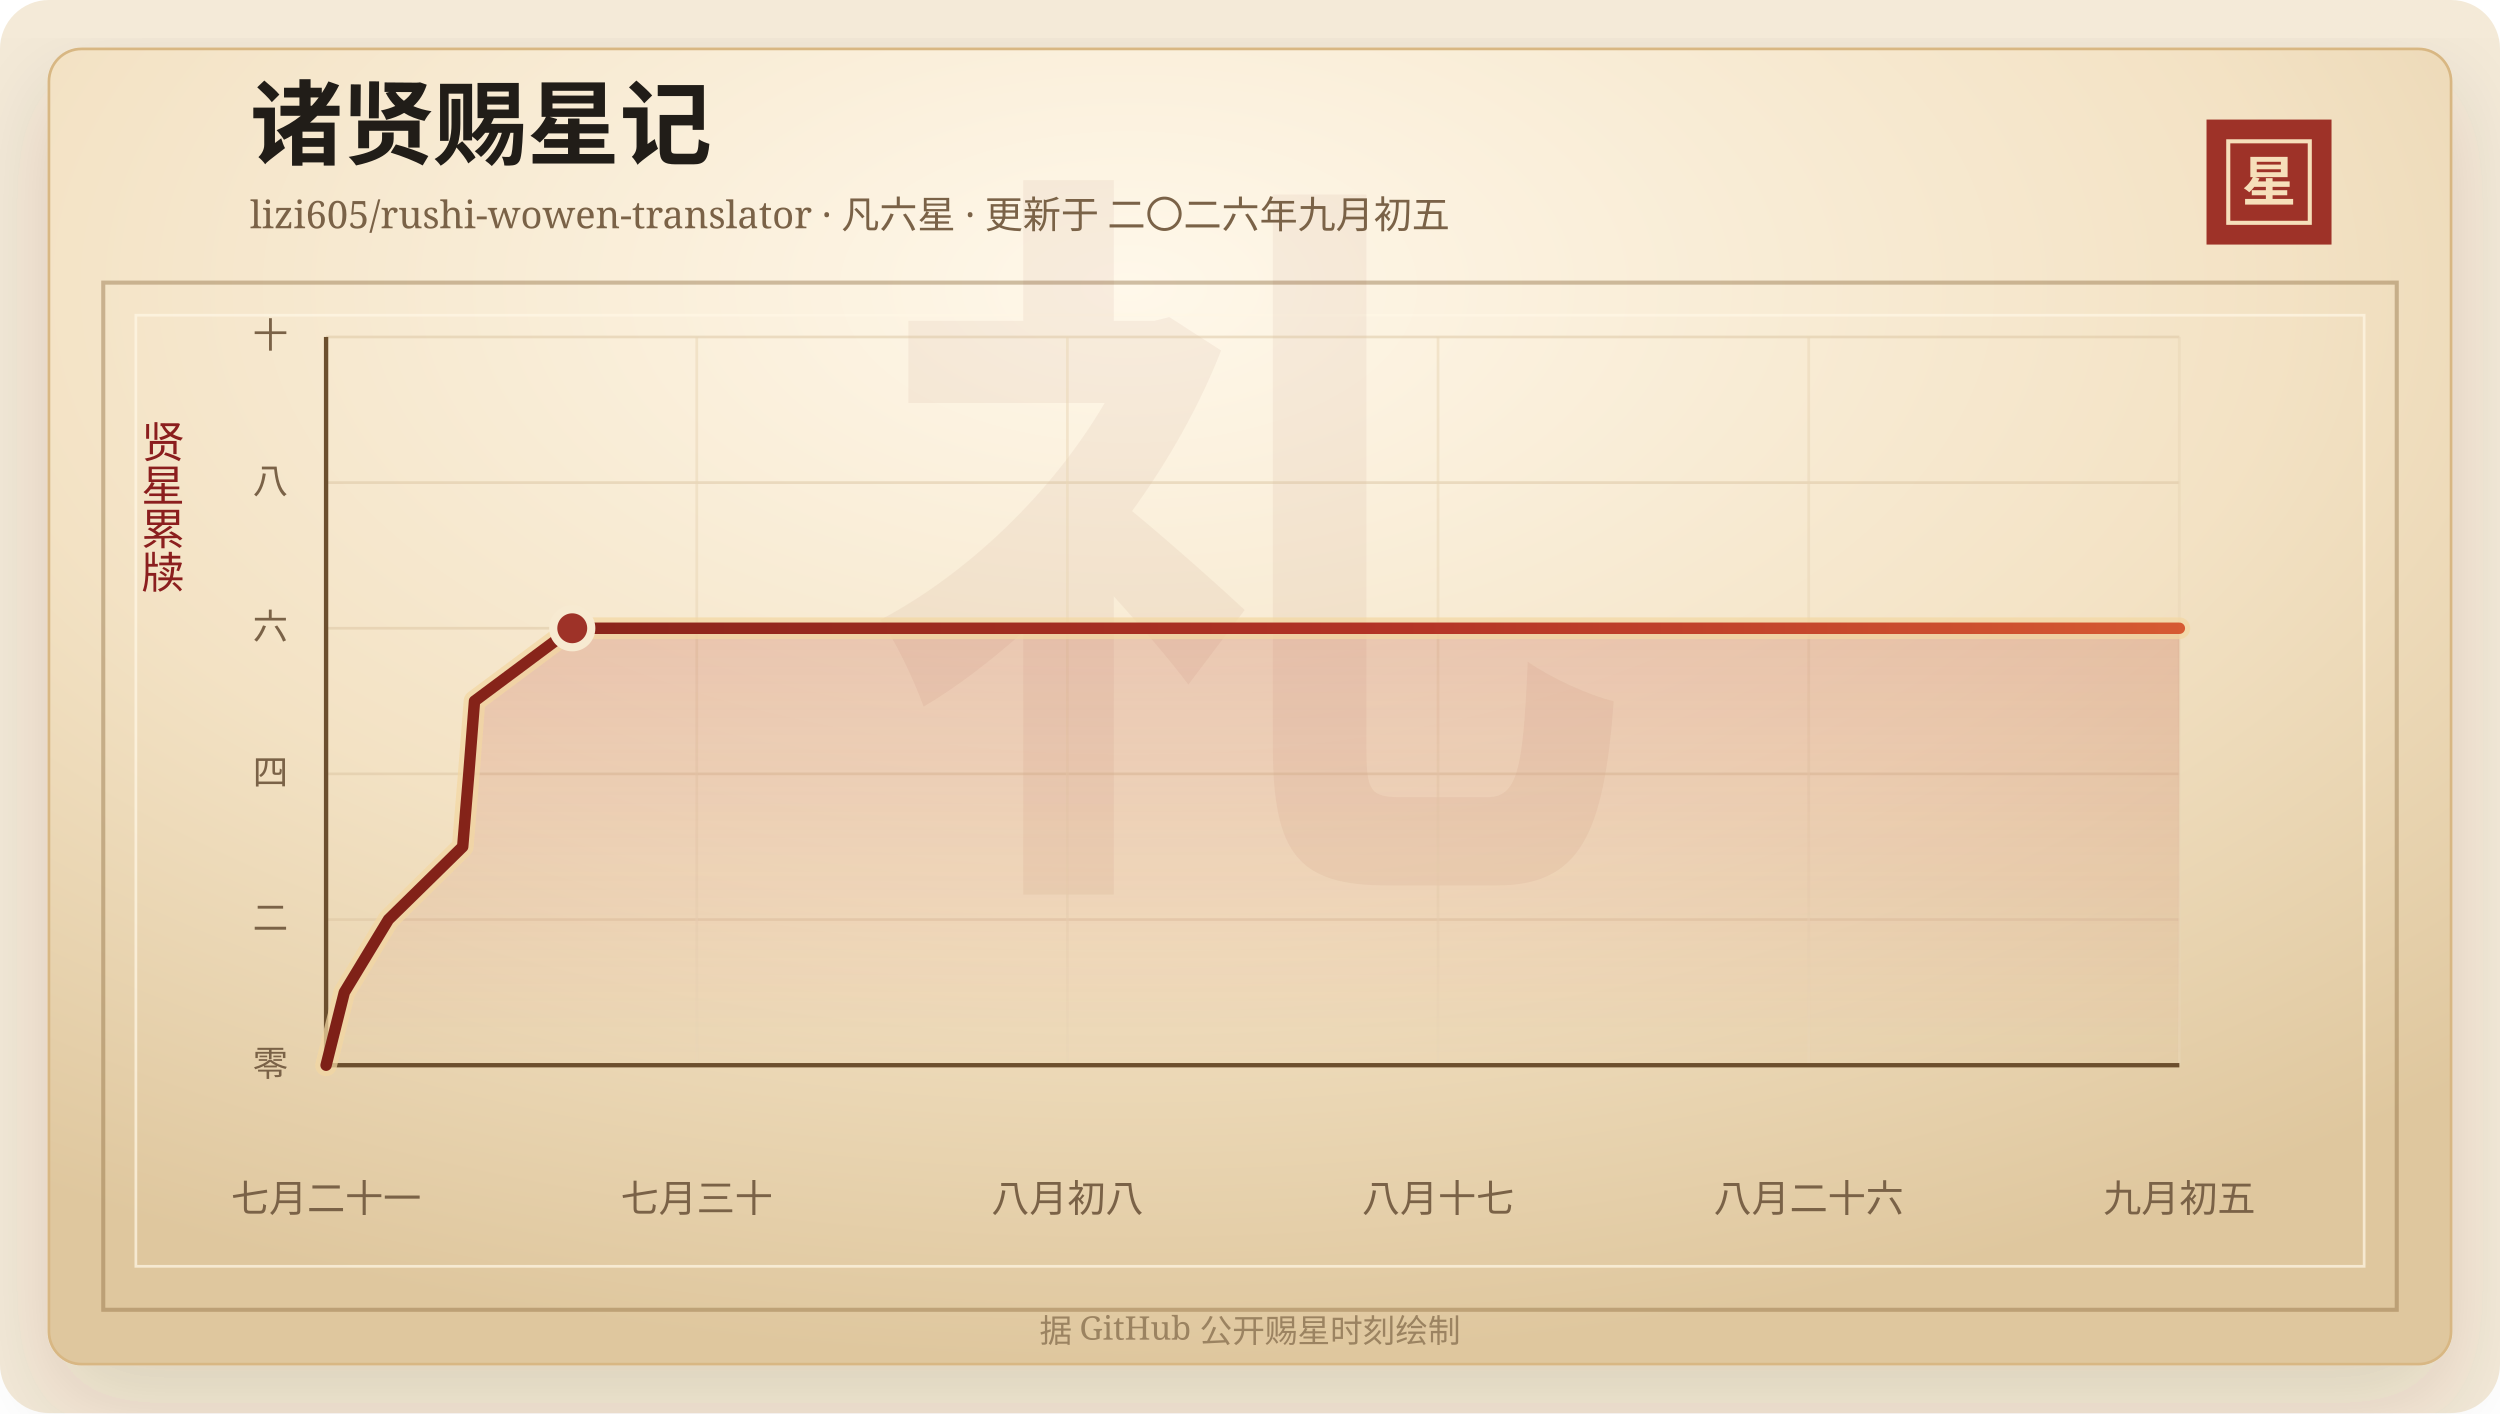
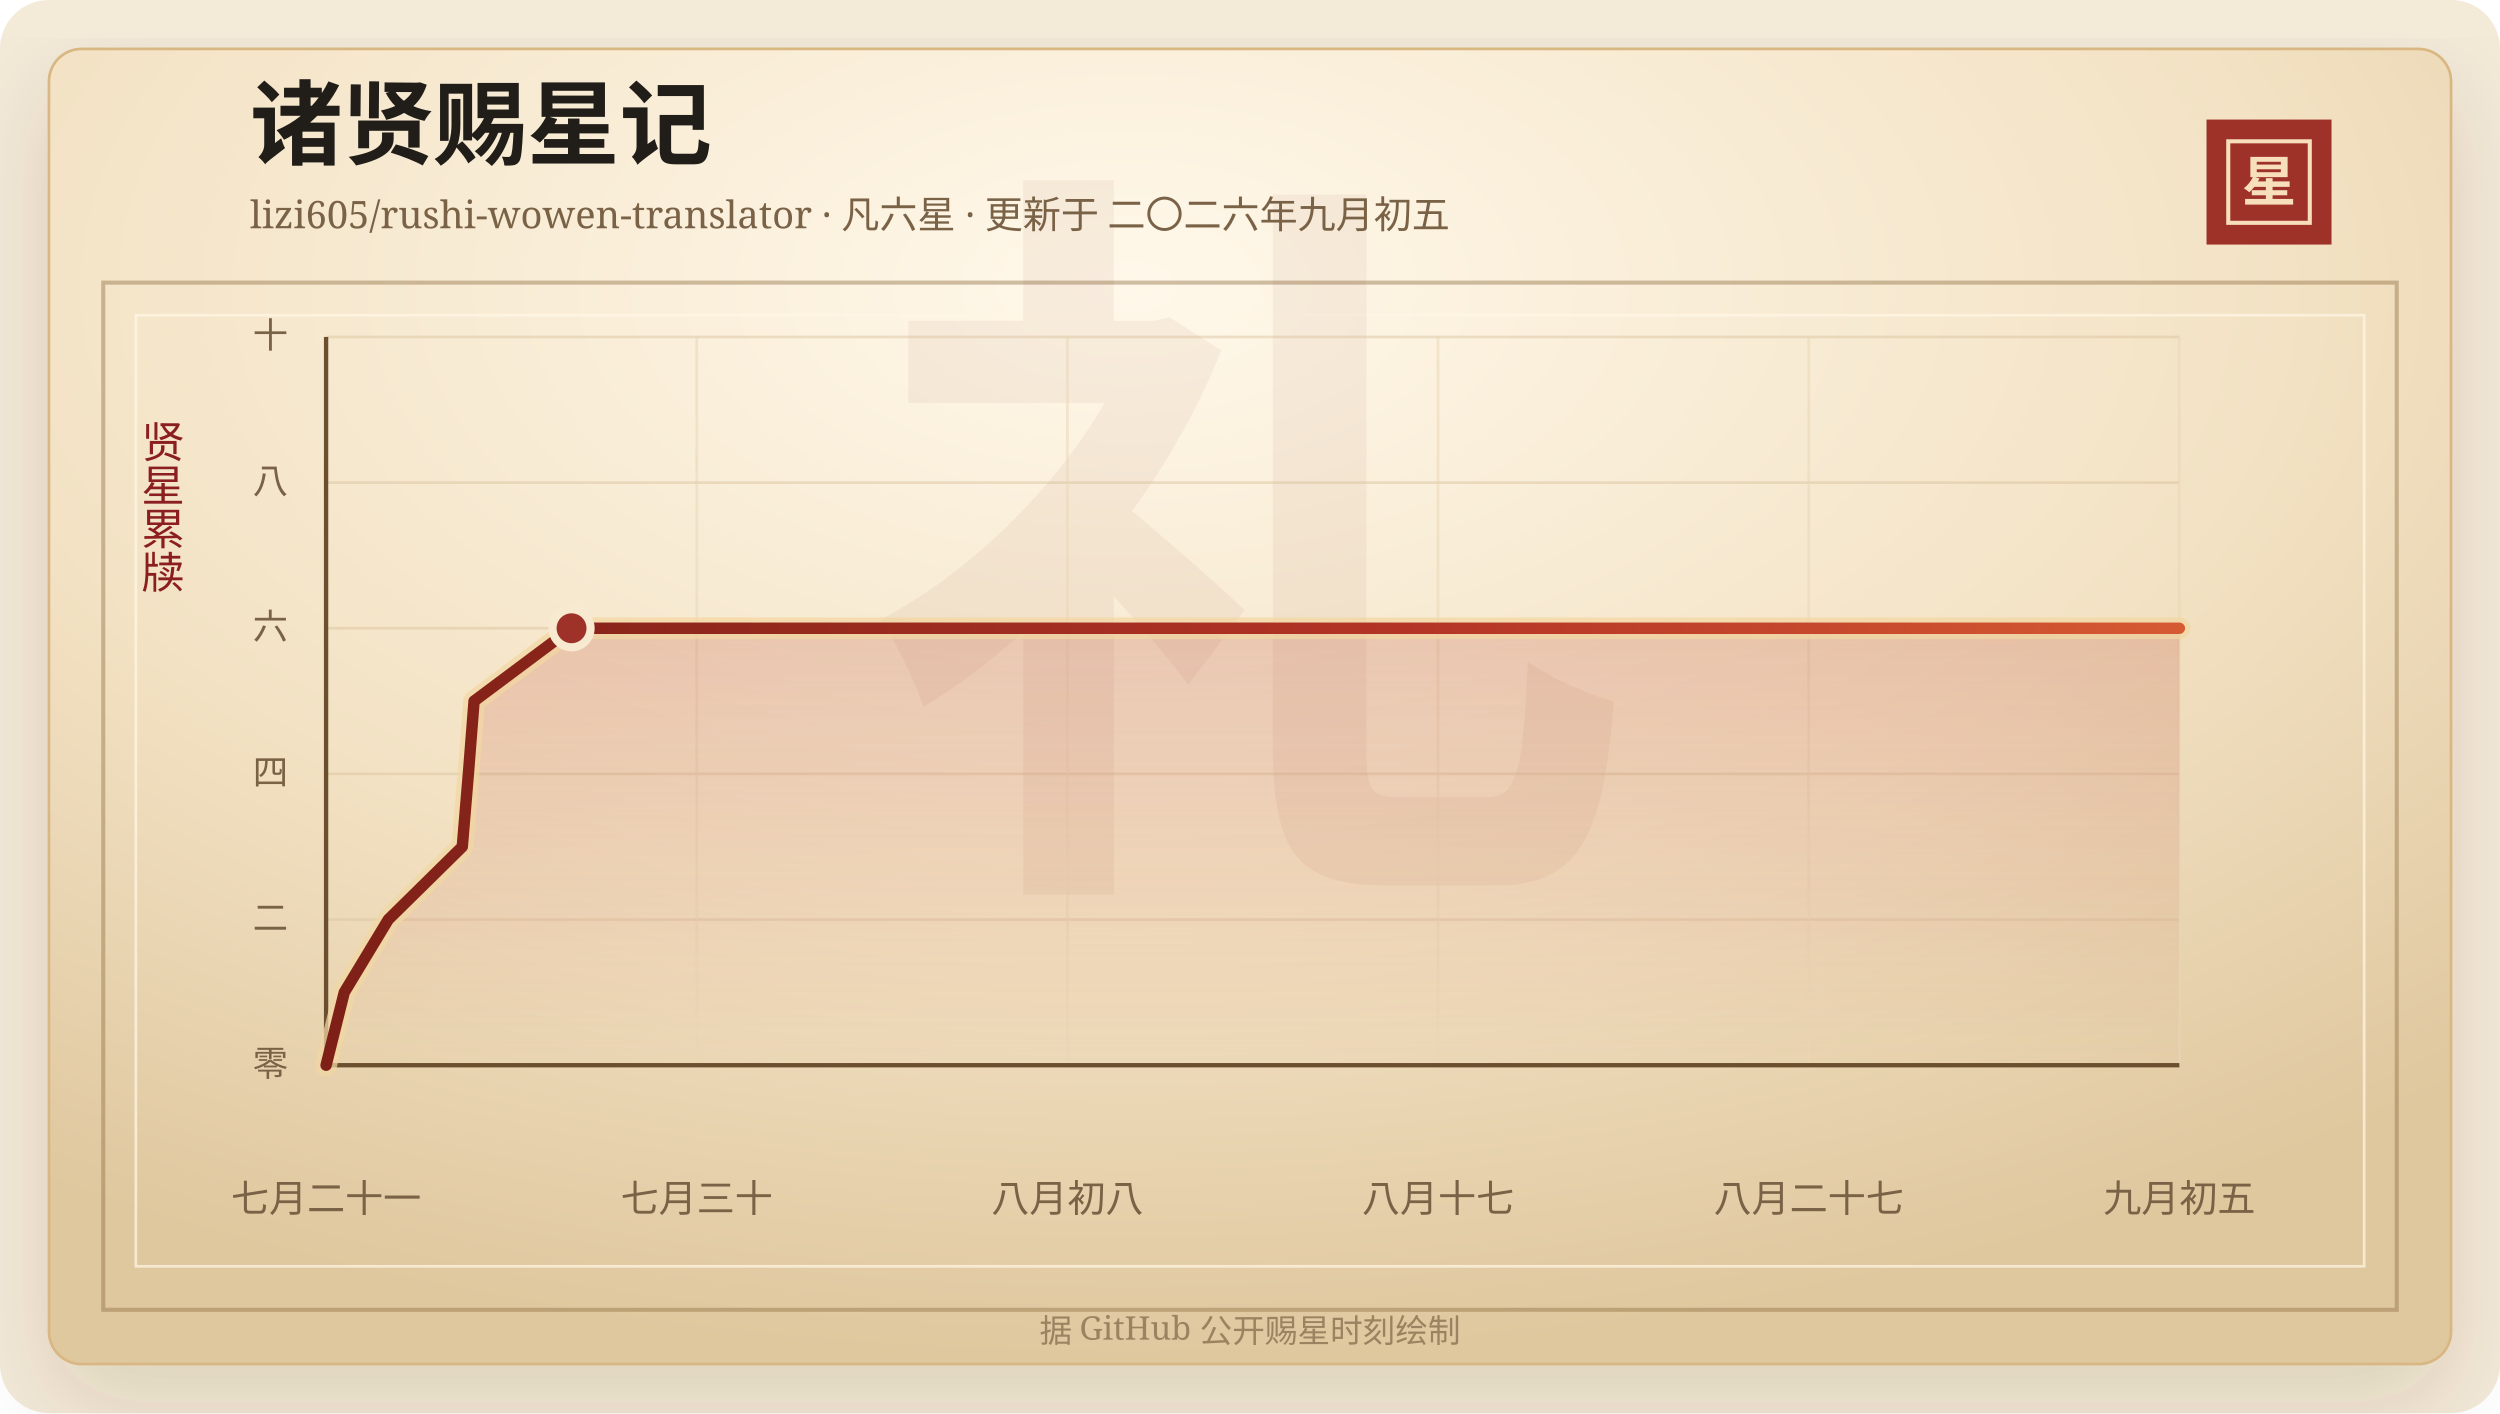
<svg xmlns="http://www.w3.org/2000/svg" width="920" height="520" viewBox="0 0 920 520" role="img" aria-labelledby="title desc">
  <defs>
    <linearGradient id="line" x1="0" x2="1" y1="0" y2="0">
      <stop offset="0%" stop-color="#7d2017" />
      <stop offset="58%" stop-color="#b33426" />
      <stop offset="100%" stop-color="#d65a32" />
    </linearGradient>
    <linearGradient id="area" x1="0" x2="0" y1="0" y2="1">
      <stop offset="0%" stop-color="#b33426" stop-opacity="0.2" />
      <stop offset="100%" stop-color="#b33426" stop-opacity="0" />
    </linearGradient>
    <radialGradient id="paper" cx="45%" cy="18%" r="82%">
      <stop offset="0%" stop-color="#fff8ea" />
      <stop offset="58%" stop-color="#f3e2c4" />
      <stop offset="100%" stop-color="#dfc79e" />
    </radialGradient>
    <filter id="shadow" x="-20%" y="-20%" width="140%" height="140%">
      <feDropShadow dx="0" dy="14" stdDeviation="18" flood-color="#3b2a20" flood-opacity="0.14" />
    </filter>
  </defs>
  <rect width="920" height="520" rx="18" fill="#f4ead8" />
  <rect x="18" y="18" width="884" height="484" rx="12" fill="url(#paper)" stroke="#d8b783" filter="url(#shadow)" />
  <rect x="38" y="104" width="844" height="378" fill="none" stroke="#8c6b3f" stroke-opacity="0.42" stroke-width="1.5" />
  <rect x="50" y="116" width="820" height="350" fill="none" stroke="#fff7e5" stroke-opacity="0.72" />
  <text x="460" y="304" text-anchor="middle" fill="#8c342a" fill-opacity="0.06" font-family="Songti SC, STSong, SimSun, serif" font-size="280" font-weight="700">礼</text>
  <text x="92" y="58" fill="#211d18" font-family="Songti SC, STSong, SimSun, serif" font-size="34" font-weight="700">诸贤赐星记</text>
  <text x="92" y="84" fill="#7a6247" font-family="Songti SC, STSong, SimSun, serif" font-size="14.0">lizi605/rushi-wowen-translator · 凡六星 · 更新于 二〇二六年九月初五</text>
  <rect x="812" y="44" width="46" height="46" fill="#9e3228" />
  <rect x="820" y="52" width="30" height="30" fill="none" stroke="#f6dfba" stroke-width="1.5" />
  <text x="835" y="74" text-anchor="middle" fill="#f6dfba" font-family="Songti SC, STSong, SimSun, serif" font-size="20" font-weight="700">星</text>
  <text x="60" y="166" text-anchor="middle" fill="#8b1e1e" font-family="Songti SC, STSong, SimSun, serif" font-size="16" writing-mode="vertical-rl">贤星累牍</text>
  <line x1="120" y1="392.00" x2="802" y2="392.00" stroke="#d9c29e" stroke-opacity="0.48" />
  <text x="106" y="396.00" text-anchor="end" fill="#7a6247" font-family="Songti SC, STSong, SimSun, serif" font-size="13">零</text>
  <line x1="120" y1="338.40" x2="802" y2="338.40" stroke="#d9c29e" stroke-opacity="0.48" />
  <text x="106" y="342.40" text-anchor="end" fill="#7a6247" font-family="Songti SC, STSong, SimSun, serif" font-size="13">二</text>
  <line x1="120" y1="284.80" x2="802" y2="284.80" stroke="#d9c29e" stroke-opacity="0.48" />
  <text x="106" y="288.80" text-anchor="end" fill="#7a6247" font-family="Songti SC, STSong, SimSun, serif" font-size="13">四</text>
  <line x1="120" y1="231.20" x2="802" y2="231.20" stroke="#d9c29e" stroke-opacity="0.48" />
  <text x="106" y="235.20" text-anchor="end" fill="#7a6247" font-family="Songti SC, STSong, SimSun, serif" font-size="13">六</text>
  <line x1="120" y1="177.60" x2="802" y2="177.60" stroke="#d9c29e" stroke-opacity="0.48" />
  <text x="106" y="181.60" text-anchor="end" fill="#7a6247" font-family="Songti SC, STSong, SimSun, serif" font-size="13">八</text>
  <line x1="120" y1="124.00" x2="802" y2="124.00" stroke="#d9c29e" stroke-opacity="0.48" />
  <text x="106" y="128.00" text-anchor="end" fill="#7a6247" font-family="Songti SC, STSong, SimSun, serif" font-size="13">十</text>
  <line x1="120.00" y1="124" x2="120.00" y2="392" stroke="#ead6b7" stroke-opacity="0.54" />
  <text x="120.00" y="446" text-anchor="middle" fill="#7a6247" font-family="Songti SC, STSong, SimSun, serif" font-size="14">七月二十一</text>
  <line x1="256.40" y1="124" x2="256.40" y2="392" stroke="#ead6b7" stroke-opacity="0.54" />
  <text x="256.40" y="446" text-anchor="middle" fill="#7a6247" font-family="Songti SC, STSong, SimSun, serif" font-size="14">七月三十</text>
  <line x1="392.80" y1="124" x2="392.80" y2="392" stroke="#ead6b7" stroke-opacity="0.54" />
  <text x="392.80" y="446" text-anchor="middle" fill="#7a6247" font-family="Songti SC, STSong, SimSun, serif" font-size="14">八月初八</text>
  <line x1="529.20" y1="124" x2="529.20" y2="392" stroke="#ead6b7" stroke-opacity="0.54" />
  <text x="529.20" y="446" text-anchor="middle" fill="#7a6247" font-family="Songti SC, STSong, SimSun, serif" font-size="14">八月十七</text>
  <line x1="665.60" y1="124" x2="665.60" y2="392" stroke="#ead6b7" stroke-opacity="0.54" />
-   <text x="665.60" y="446" text-anchor="middle" fill="#7a6247" font-family="Songti SC, STSong, SimSun, serif" font-size="14">八月二十六</text>
+   <text x="665.60" y="446" text-anchor="middle" fill="#7a6247" font-family="Songti SC, STSong, SimSun, serif" font-size="14">八月二十七</text>
  <line x1="802.00" y1="124" x2="802.00" y2="392" stroke="#ead6b7" stroke-opacity="0.54" />
  <text x="802.00" y="446" text-anchor="middle" fill="#7a6247" font-family="Songti SC, STSong, SimSun, serif" font-size="14">九月初五</text>
  <line x1="120" y1="392" x2="802" y2="392" stroke="#6c4f2e" stroke-width="1.6" />
  <line x1="120" y1="124" x2="120" y2="392" stroke="#6c4f2e" stroke-width="1.6" />
-   <polygon points="120.00,392.00 120.00,392.00 126.71,365.20 142.95,338.40 170.27,311.60 172.51,284.80 174.62,258.00 210.59,231.20 802.00,231.20 802.00,392.00" fill="url(#area)" />
-   <polyline points="120.00,392.00 126.71,365.20 142.95,338.40 170.27,311.60 172.51,284.80 174.62,258.00 210.59,231.20 802.00,231.20" fill="none" stroke="#f3d7a2" stroke-width="8" stroke-linecap="round" stroke-linejoin="round" opacity="0.72" />
-   <polyline points="120.00,392.00 126.71,365.20 142.95,338.40 170.27,311.60 172.51,284.80 174.62,258.00 210.59,231.20 802.00,231.20" fill="none" stroke="url(#line)" stroke-width="4.2" stroke-linecap="round" stroke-linejoin="round" />
-   <circle cx="210.59" cy="231.20" r="7" fill="#9e3228" stroke="#f7ead1" stroke-width="3" />
+   <polygon points="120.00,392.00 120.00,392.00 126.69,365.20 142.89,338.40 170.12,311.60 172.36,284.80 174.46,258.00 210.33,231.20 802.00,231.20 802.00,392.00" fill="url(#area)" />
+   <polyline points="120.00,392.00 126.69,365.20 142.89,338.40 170.12,311.60 172.36,284.80 174.46,258.00 210.33,231.20 802.00,231.20" fill="none" stroke="#f3d7a2" stroke-width="8" stroke-linecap="round" stroke-linejoin="round" opacity="0.72" />
+   <polyline points="120.00,392.00 126.69,365.20 142.89,338.40 170.12,311.60 172.36,284.80 174.46,258.00 210.33,231.20 802.00,231.20" fill="none" stroke="url(#line)" stroke-width="4.2" stroke-linecap="round" stroke-linejoin="round" />
+   <circle cx="210.33" cy="231.20" r="7" fill="#9e3228" stroke="#f7ead1" stroke-width="3" />
  <text x="460" y="494" text-anchor="middle" fill="#9b8361" font-family="Songti SC, STSong, SimSun, serif" font-size="12">据 GitHub 公开赐星时刻绘制</text>
</svg>
